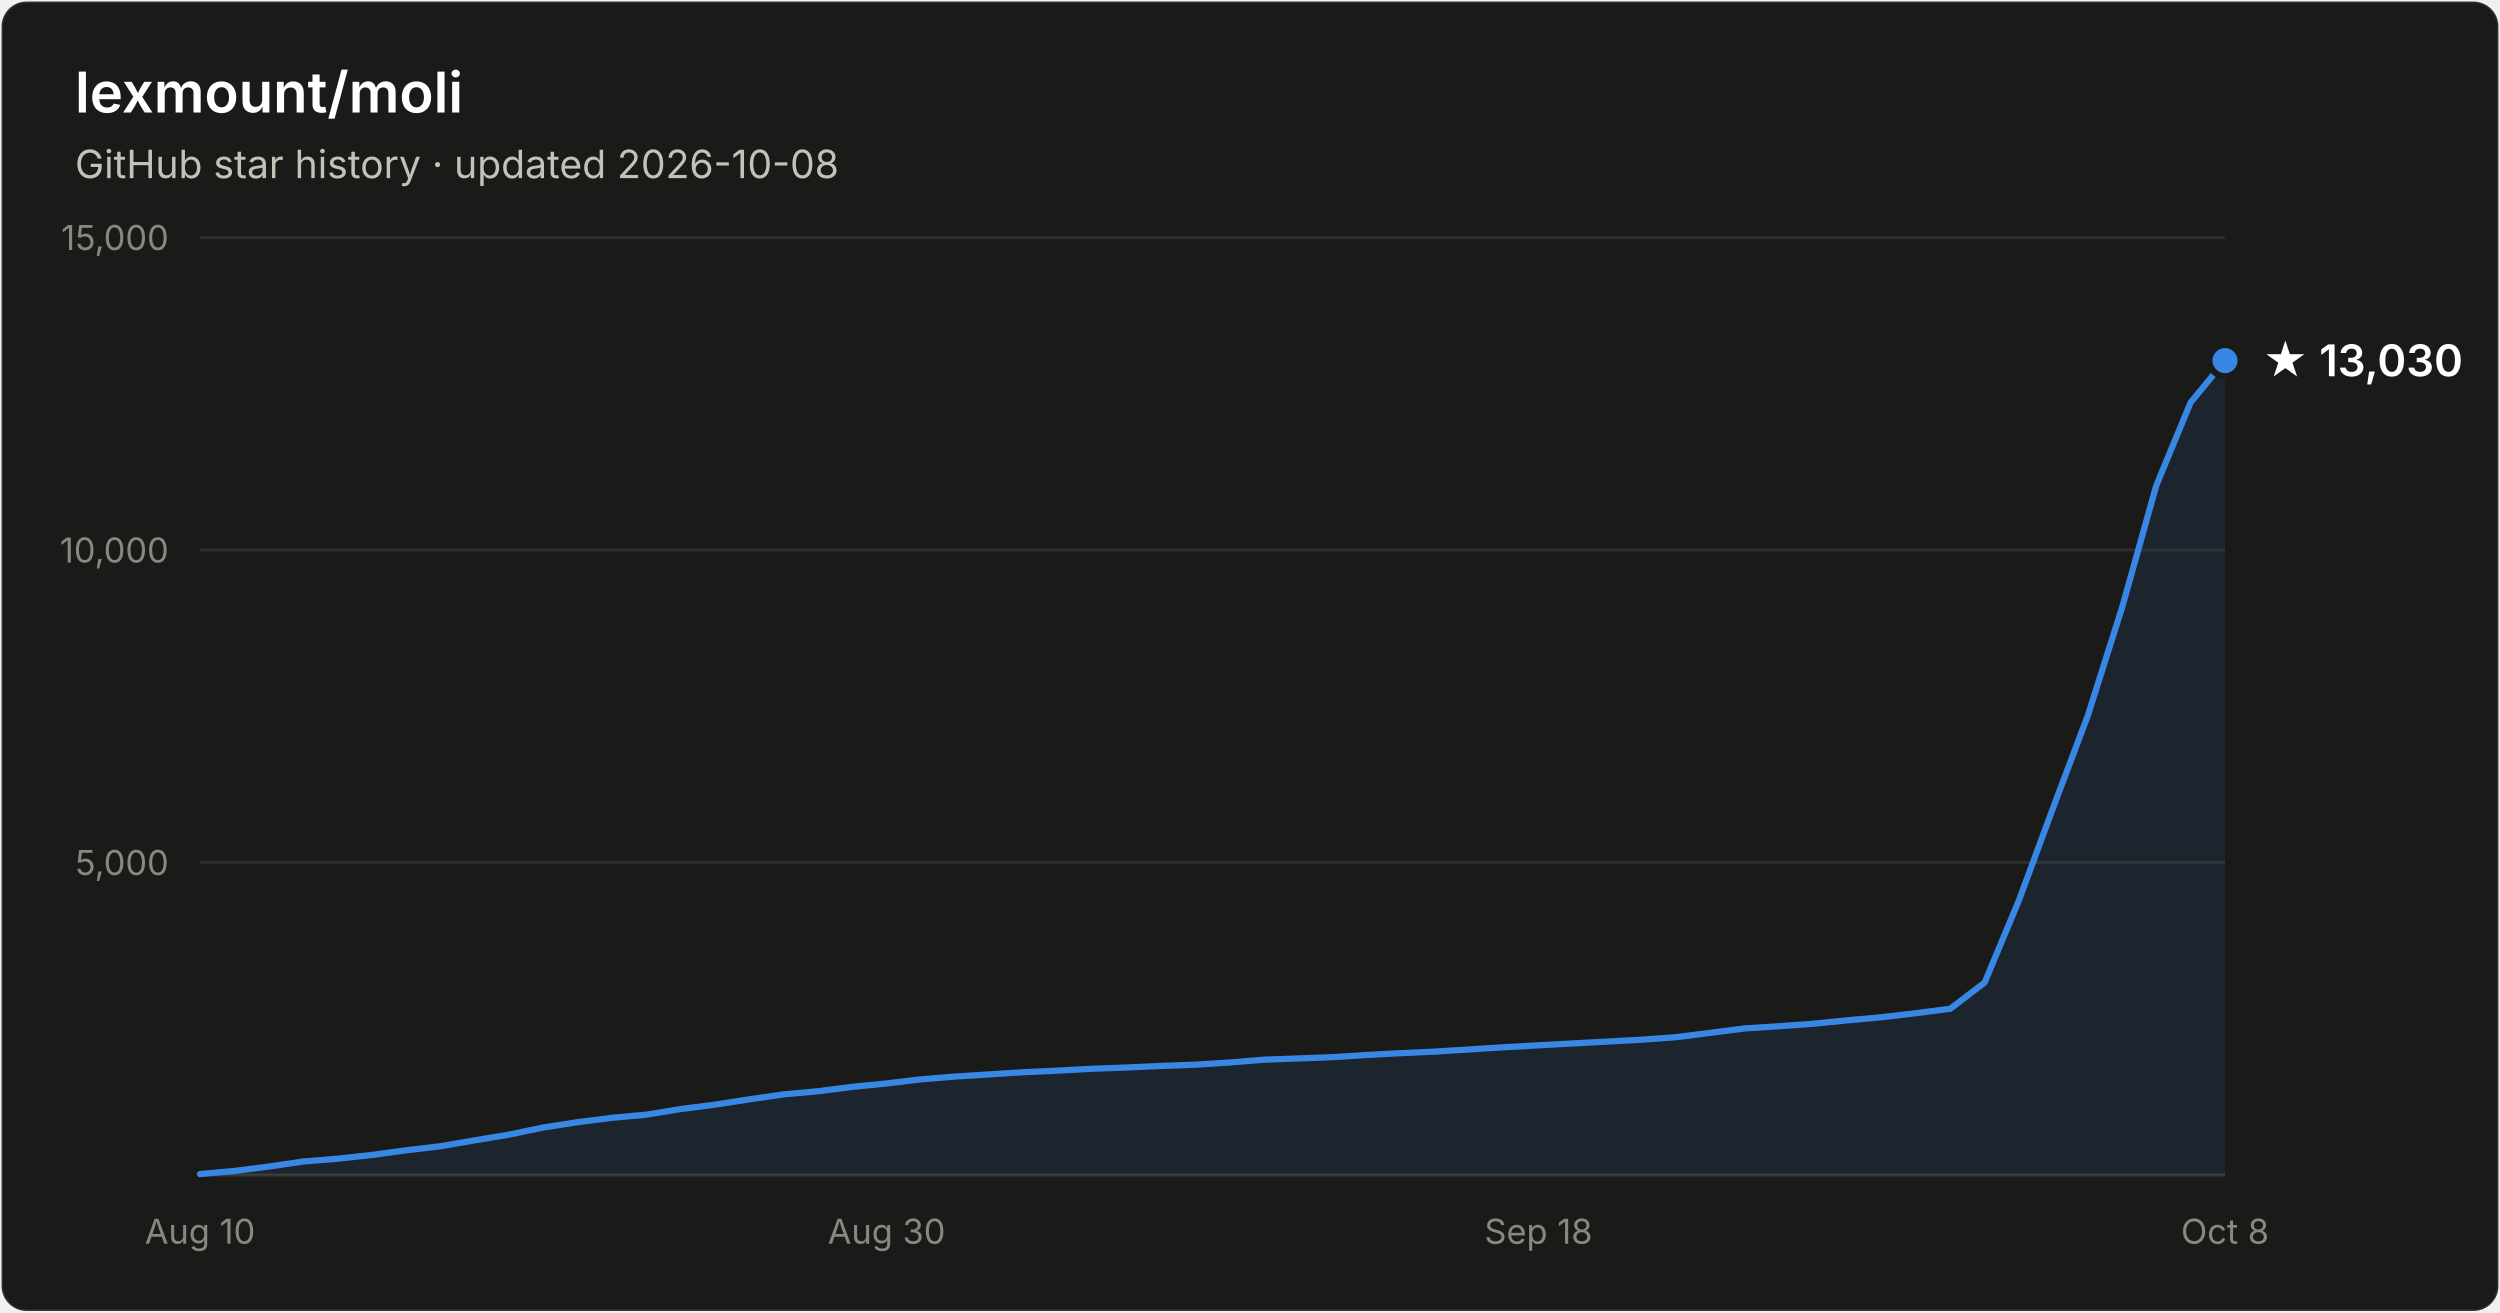
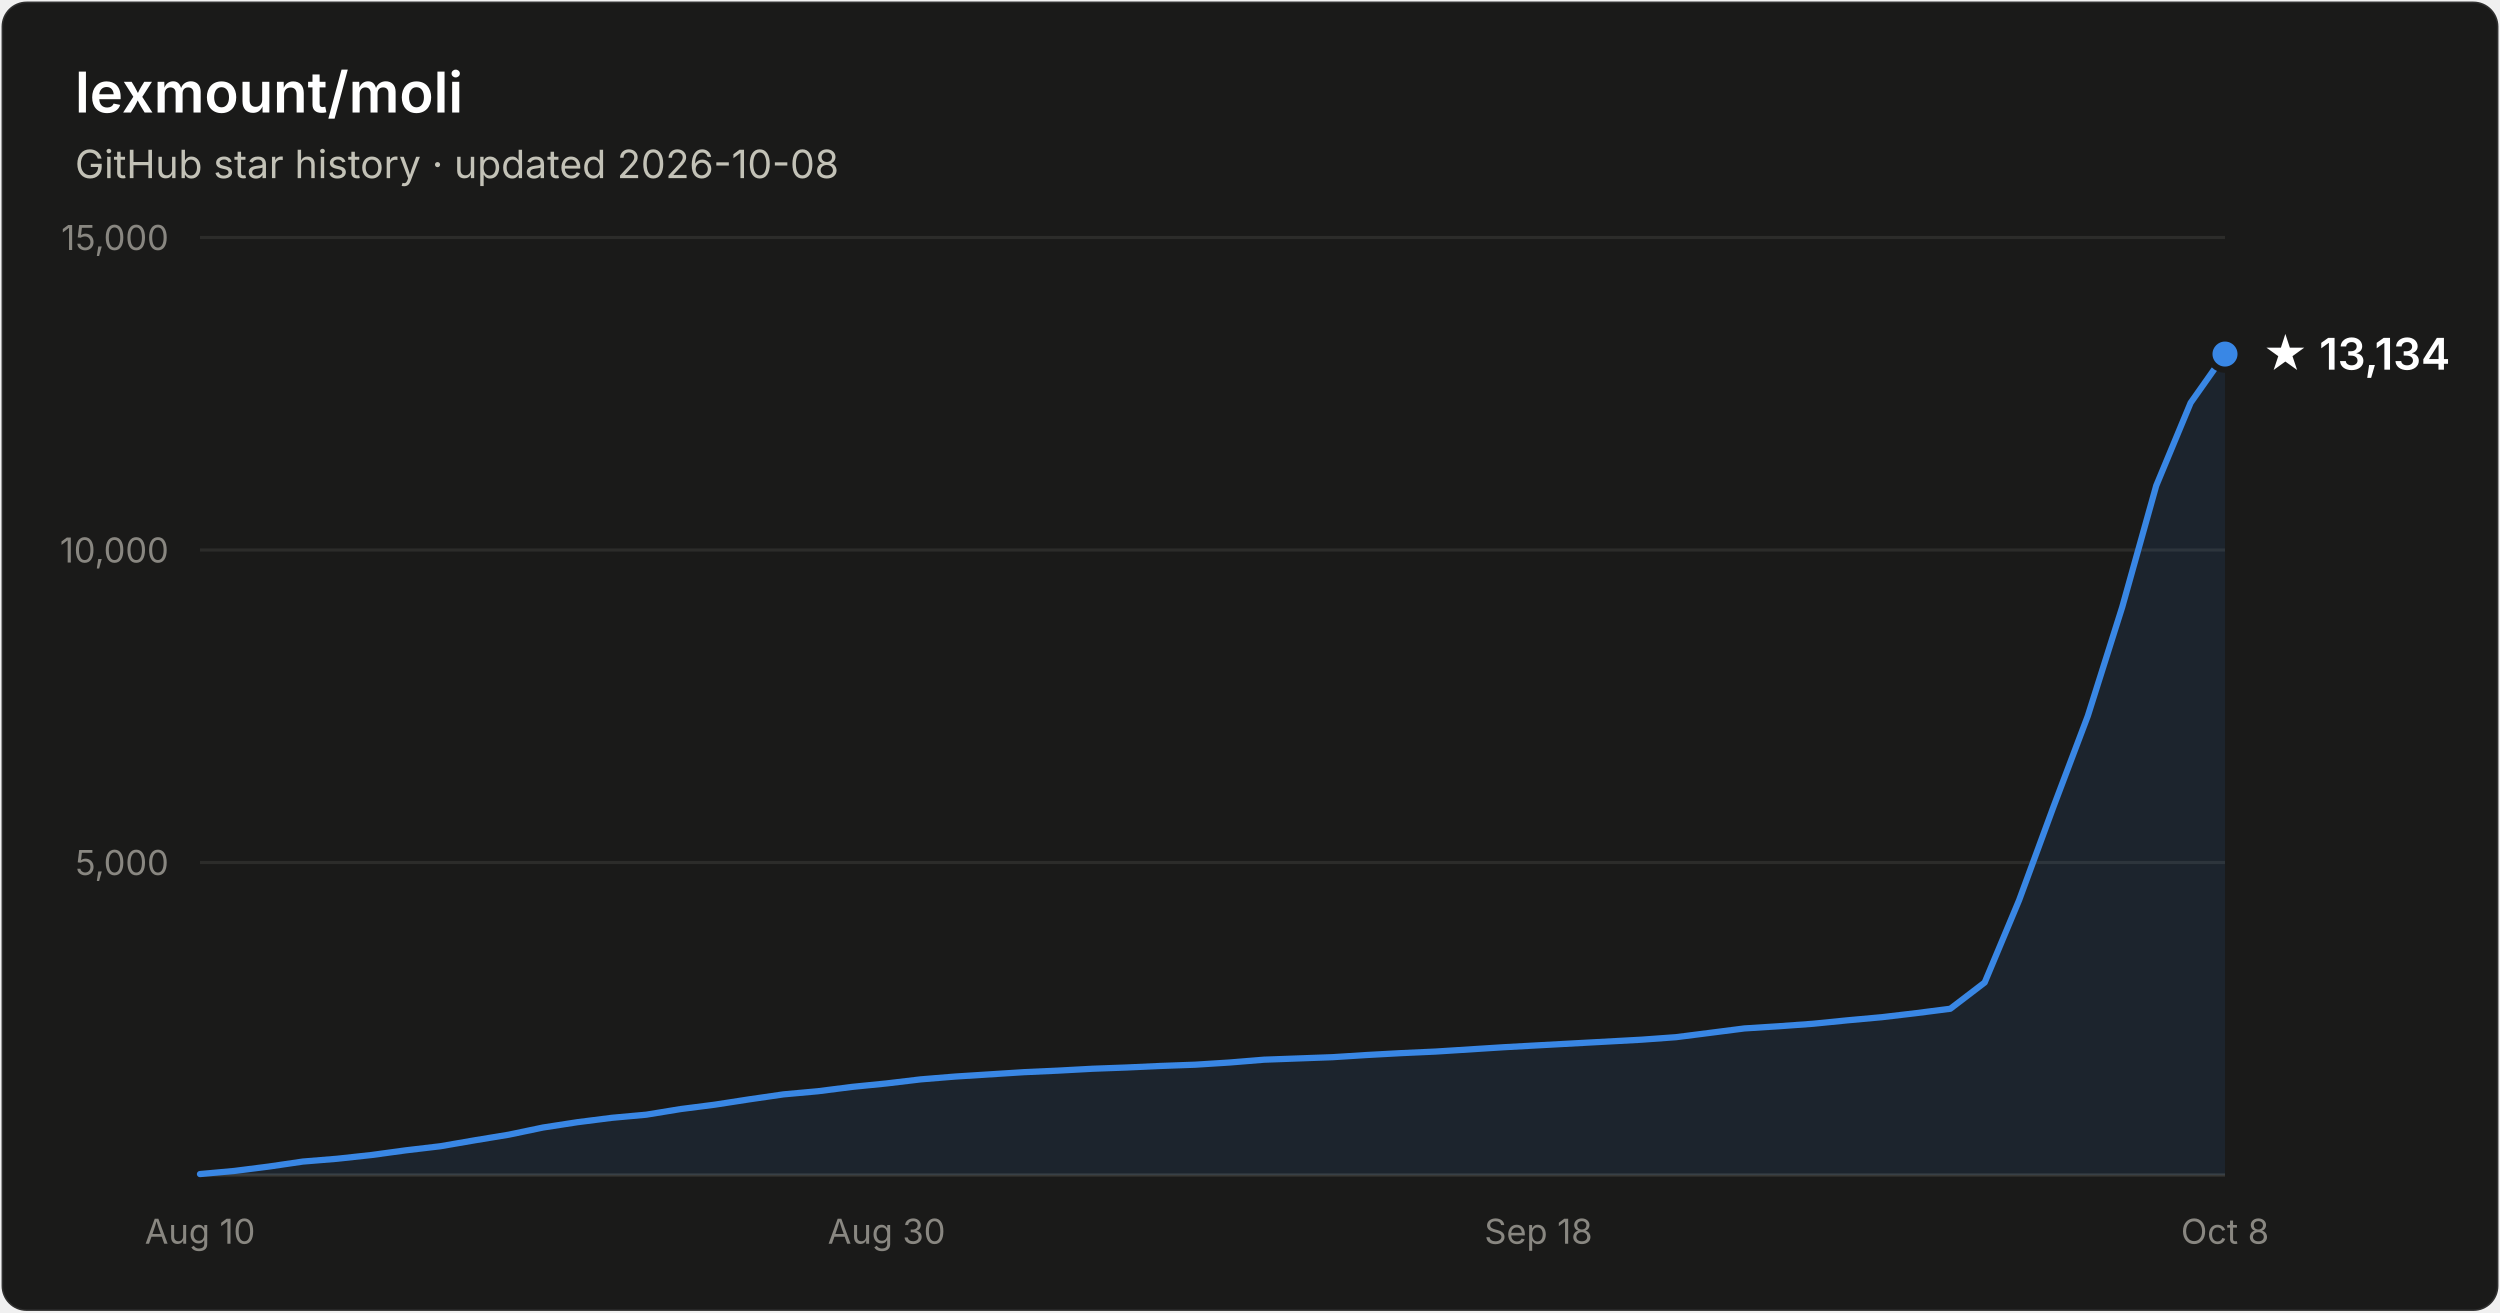
- <svg xmlns="http://www.w3.org/2000/svg" width="800" height="420" viewBox="0 0 800 420" font-family="system-ui, -apple-system, Segoe UI, sans-serif" role="img" aria-label="Star history of lexmount/moli: 13,030 stars as of 2026-10-08">
+ <svg xmlns="http://www.w3.org/2000/svg" width="800" height="420" viewBox="0 0 800 420" font-family="system-ui, -apple-system, Segoe UI, sans-serif" role="img" aria-label="Star history of lexmount/moli: 13,134 stars as of 2026-10-08">
  <rect x="0.5" y="0.5" width="799" height="419" rx="8" fill="#1a1a19" stroke="rgba(255,255,255,0.10)" />
  <text x="24" y="36" fill="#ffffff" font-size="18" font-weight="600">lexmount/moli</text>
  <text x="24" y="57" fill="#c3c2b7" font-size="12.5">GitHub star history · updated 2026-10-08</text>
  <line x1="64" y1="276.0" x2="712" y2="276.0" stroke="#2c2c2a" stroke-width="1" />
  <text x="54" y="280.0" text-anchor="end" fill="#898781" font-size="11" style="font-variant-numeric:tabular-nums">5,000</text>
  <line x1="64" y1="176.0" x2="712" y2="176.0" stroke="#2c2c2a" stroke-width="1" />
  <text x="54" y="180.0" text-anchor="end" fill="#898781" font-size="11" style="font-variant-numeric:tabular-nums">10,000</text>
  <line x1="64" y1="76.0" x2="712" y2="76.0" stroke="#2c2c2a" stroke-width="1" />
  <text x="54" y="80.0" text-anchor="end" fill="#898781" font-size="11" style="font-variant-numeric:tabular-nums">15,000</text>
  <line x1="64" y1="376" x2="712" y2="376" stroke="#383835" stroke-width="1" />
  <text x="64.0" y="398" text-anchor="middle" fill="#898781" font-size="11" style="font-variant-numeric:tabular-nums">Aug 10</text>
  <text x="283.7" y="398" text-anchor="middle" fill="#898781" font-size="11" style="font-variant-numeric:tabular-nums">Aug 30</text>
  <text x="492.3" y="398" text-anchor="middle" fill="#898781" font-size="11" style="font-variant-numeric:tabular-nums">Sep 18</text>
  <text x="712.0" y="398" text-anchor="middle" fill="#898781" font-size="11" style="font-variant-numeric:tabular-nums">Oct 8</text>
-   <path d="M64.0 375.7 L75.0 374.7 L86.0 373.3 L96.9 371.7 L107.9 370.8 L118.9 369.6 L129.9 368.1 L140.9 366.8 L151.9 364.9 L162.8 363.1 L173.8 360.8 L184.8 359.1 L195.8 357.7 L206.8 356.7 L217.8 354.9 L228.7 353.5 L239.7 351.8 L250.7 350.2 L261.7 349.2 L272.7 347.8 L283.7 346.7 L294.6 345.4 L305.6 344.5 L316.6 343.8 L327.6 343.1 L338.6 342.6 L349.6 342.0 L360.5 341.6 L371.5 341.1 L382.5 340.7 L393.5 340.0 L404.5 339.1 L415.5 338.7 L426.4 338.3 L437.4 337.6 L448.4 337.0 L459.4 336.5 L470.4 335.8 L481.4 335.1 L492.3 334.5 L503.3 333.9 L514.3 333.3 L525.3 332.7 L536.3 331.9 L547.3 330.5 L558.2 329.1 L569.2 328.4 L580.2 327.6 L591.2 326.5 L602.2 325.5 L613.2 324.2 L624.1 322.8 L635.1 314.4 L646.1 288.0 L657.1 258.2 L668.1 229.0 L679.1 194.3 L690.0 155.4 L701.0 128.8 L712.0 115.4 L712.0 376 L64.0 376 Z" fill="#3987e5" fill-opacity="0.1" />
-   <path d="M64.0 375.7 L75.0 374.7 L86.0 373.3 L96.9 371.7 L107.9 370.8 L118.9 369.6 L129.9 368.1 L140.9 366.8 L151.9 364.9 L162.8 363.1 L173.8 360.8 L184.8 359.1 L195.8 357.7 L206.8 356.7 L217.8 354.9 L228.7 353.5 L239.7 351.8 L250.7 350.2 L261.7 349.2 L272.7 347.8 L283.7 346.7 L294.6 345.4 L305.6 344.5 L316.6 343.8 L327.6 343.1 L338.6 342.6 L349.6 342.0 L360.5 341.6 L371.5 341.1 L382.5 340.7 L393.5 340.0 L404.5 339.1 L415.5 338.7 L426.4 338.3 L437.4 337.6 L448.4 337.0 L459.4 336.5 L470.4 335.8 L481.4 335.1 L492.3 334.5 L503.3 333.9 L514.3 333.3 L525.3 332.7 L536.3 331.9 L547.3 330.5 L558.2 329.1 L569.2 328.4 L580.2 327.6 L591.2 326.5 L602.2 325.5 L613.2 324.2 L624.1 322.8 L635.1 314.4 L646.1 288.0 L657.1 258.2 L668.1 229.0 L679.1 194.3 L690.0 155.4 L701.0 128.8 L712.0 115.4" fill="none" stroke="#3987e5" stroke-width="2" stroke-linejoin="round" stroke-linecap="round" />
-   <circle cx="712.0" cy="115.4" r="5" fill="#3987e5" stroke="#1a1a19" stroke-width="2" />
-   <text x="724.0" y="120.4" fill="#ffffff" font-size="14" font-weight="600">★ 13,030</text>
+   <path d="M64.0 375.7 L75.0 374.7 L86.0 373.3 L96.9 371.7 L107.9 370.8 L118.9 369.6 L129.9 368.1 L140.9 366.8 L151.9 364.9 L162.8 363.1 L173.8 360.8 L184.8 359.1 L195.8 357.7 L206.8 356.7 L217.8 354.9 L228.7 353.5 L239.7 351.8 L250.7 350.2 L261.7 349.2 L272.7 347.8 L283.7 346.7 L294.6 345.4 L305.6 344.5 L316.6 343.8 L327.6 343.1 L338.6 342.6 L349.6 342.0 L360.5 341.6 L371.5 341.1 L382.5 340.7 L393.5 340.0 L404.5 339.1 L415.5 338.7 L426.4 338.3 L437.4 337.6 L448.4 337.0 L459.4 336.5 L470.4 335.8 L481.4 335.1 L492.3 334.5 L503.3 333.9 L514.3 333.3 L525.3 332.7 L536.3 331.9 L547.3 330.5 L558.2 329.1 L569.2 328.4 L580.2 327.6 L591.2 326.5 L602.2 325.5 L613.2 324.2 L624.1 322.8 L635.1 314.4 L646.1 288.1 L657.1 258.2 L668.1 229.1 L679.1 194.3 L690.0 155.4 L701.0 128.9 L712.0 113.3 L712.0 376 L64.0 376 Z" fill="#3987e5" fill-opacity="0.1" />
+   <path d="M64.0 375.7 L75.0 374.7 L86.0 373.3 L96.9 371.7 L107.9 370.8 L118.9 369.6 L129.9 368.1 L140.9 366.8 L151.9 364.9 L162.8 363.1 L173.8 360.8 L184.8 359.1 L195.8 357.7 L206.8 356.7 L217.8 354.9 L228.7 353.5 L239.7 351.8 L250.7 350.2 L261.7 349.2 L272.7 347.8 L283.7 346.7 L294.6 345.4 L305.6 344.5 L316.6 343.8 L327.6 343.1 L338.6 342.6 L349.6 342.0 L360.5 341.6 L371.5 341.1 L382.5 340.7 L393.5 340.0 L404.5 339.1 L415.5 338.7 L426.4 338.3 L437.4 337.6 L448.4 337.0 L459.4 336.5 L470.4 335.8 L481.4 335.1 L492.3 334.5 L503.3 333.9 L514.3 333.3 L525.3 332.7 L536.3 331.9 L547.3 330.5 L558.2 329.1 L569.2 328.4 L580.2 327.6 L591.2 326.5 L602.2 325.5 L613.2 324.2 L624.1 322.8 L635.1 314.4 L646.1 288.1 L657.1 258.2 L668.1 229.1 L679.1 194.3 L690.0 155.4 L701.0 128.9 L712.0 113.3" fill="none" stroke="#3987e5" stroke-width="2" stroke-linejoin="round" stroke-linecap="round" />
+   <circle cx="712.0" cy="113.3" r="5" fill="#3987e5" stroke="#1a1a19" stroke-width="2" />
+   <text x="724.0" y="118.3" fill="#ffffff" font-size="14" font-weight="600">★ 13,134</text>
</svg>
